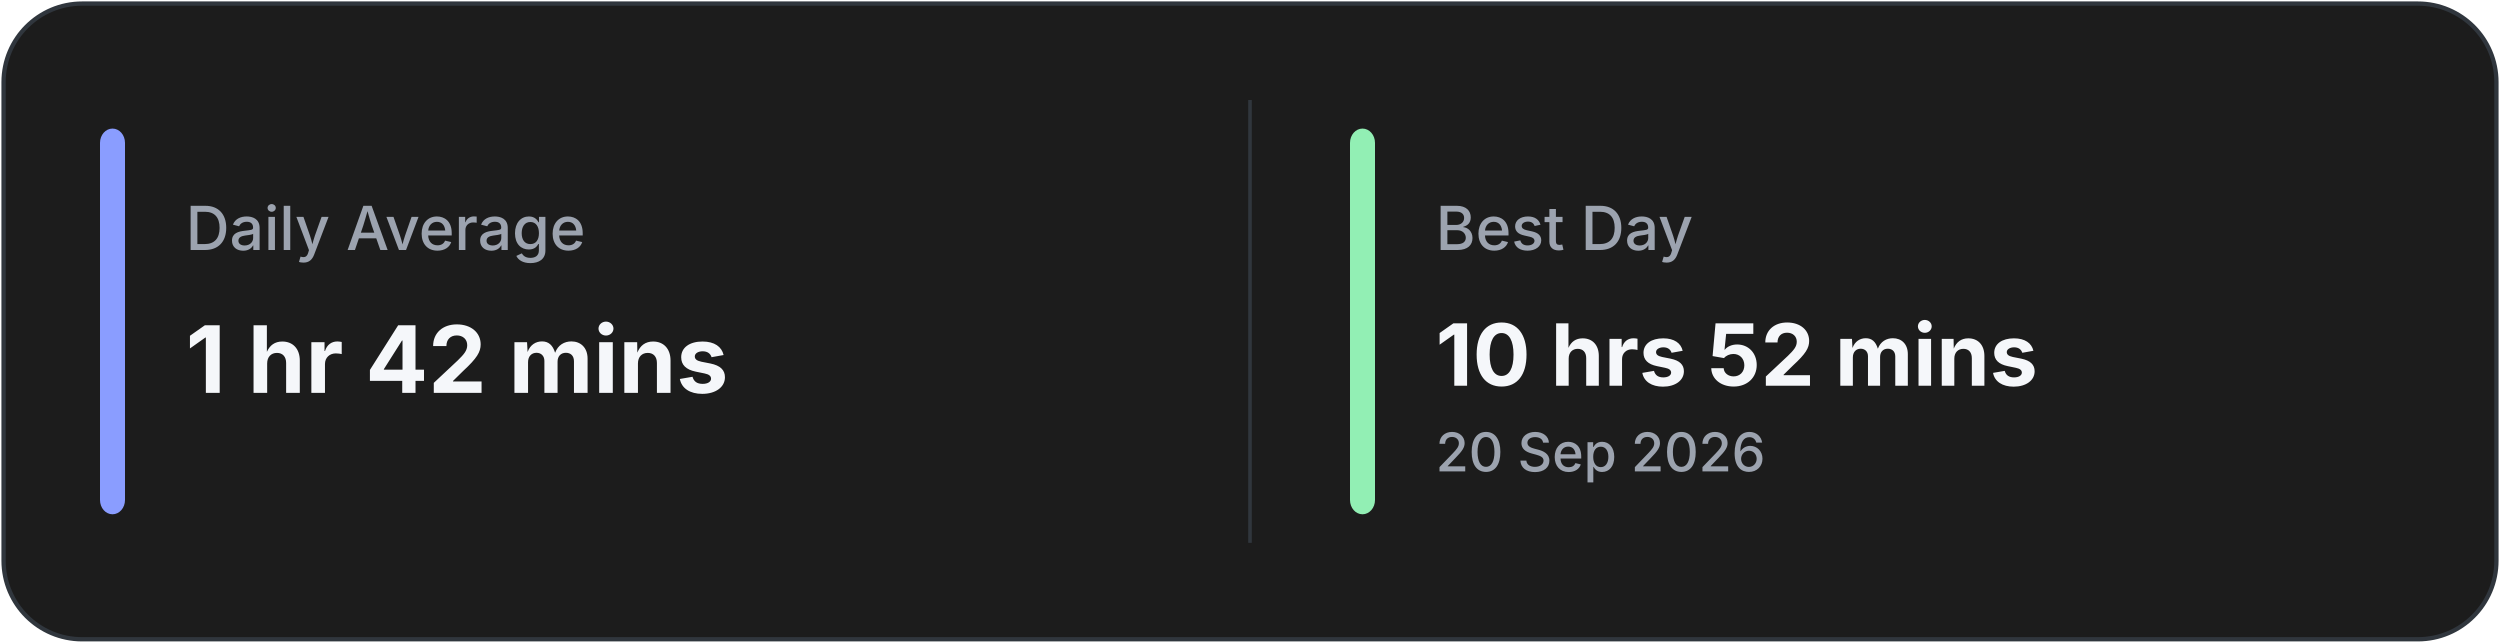
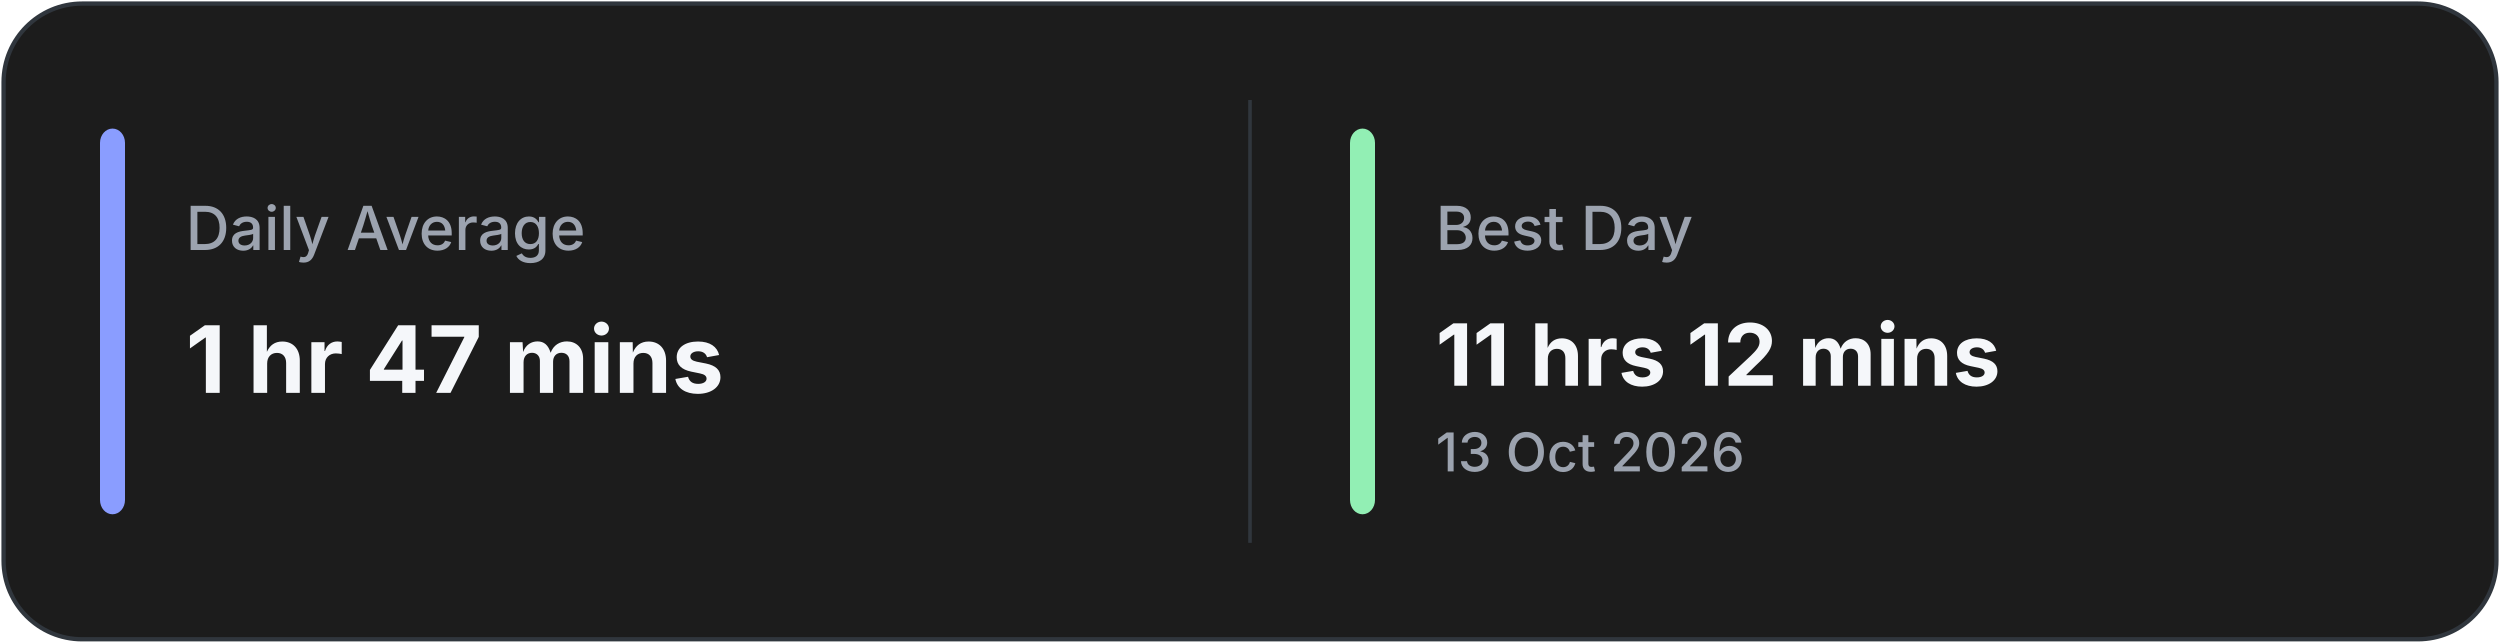
<svg xmlns="http://www.w3.org/2000/svg" width="700" height="180" viewBox="0 0 700 180" fill="none">
  <rect x="1" y="1" width="698" height="178" rx="22" fill="#1C1C1C" stroke="#30363D" stroke-width="1.2" />
  <line x1="350.0" y1="28" x2="350.0" y2="152" stroke="#30363D" stroke-width="1" />
  <rect x="28" y="36" width="7" height="108" rx="4" fill="#8A9DFF" />
  <rect x="378.0" y="36" width="7" height="108" rx="4" fill="#92EFB4" />
  <text x="52" y="70" fill="#9CA3AF" font-family="Inter, Segoe UI, sans-serif" font-size="17" font-weight="500">
            Daily Average
        </text>
  <text x="52" y="110" fill="#F5F7FA" font-family="Inter, Segoe UI, sans-serif" font-size="26" font-weight="700">
-             1 hr 42 mins
+             1 hr 47 mins
        </text>
  <text x="402.0" y="70" fill="#9CA3AF" font-family="Inter, Segoe UI, sans-serif" font-size="17" font-weight="500">
            Best Day
        </text>
  <text x="402.0" y="108" fill="#F5F7FA" font-family="Inter, Segoe UI, sans-serif" font-size="24" font-weight="700">
-             10 hrs 52 mins
+             11 hrs 12 mins
        </text>
  <text x="402.0" y="132" fill="#9CA3AF" font-family="Inter, Segoe UI, sans-serif" font-size="15" font-weight="500">
-             20 Sep 2026
+             13 Oct 2026
        </text>
</svg>
